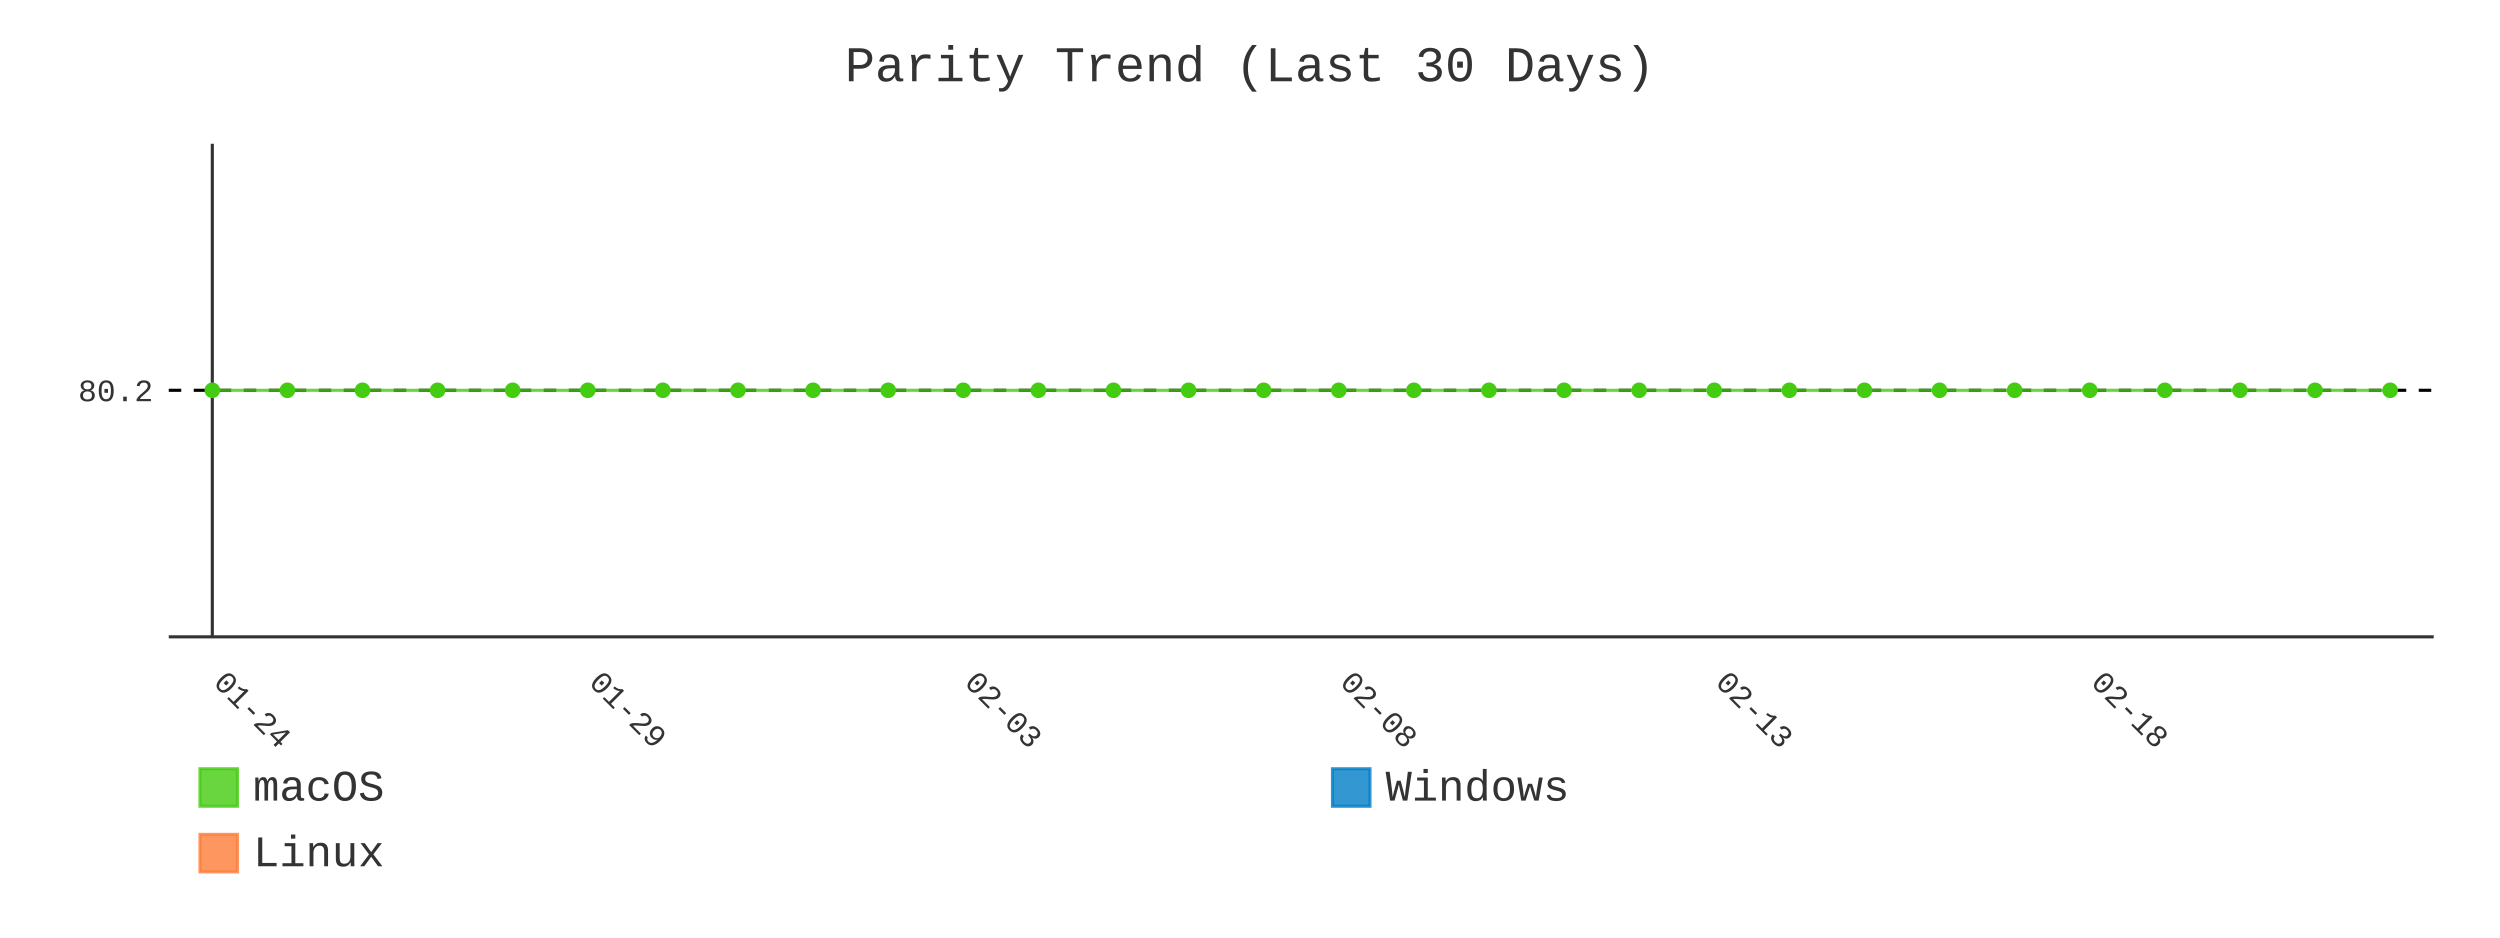
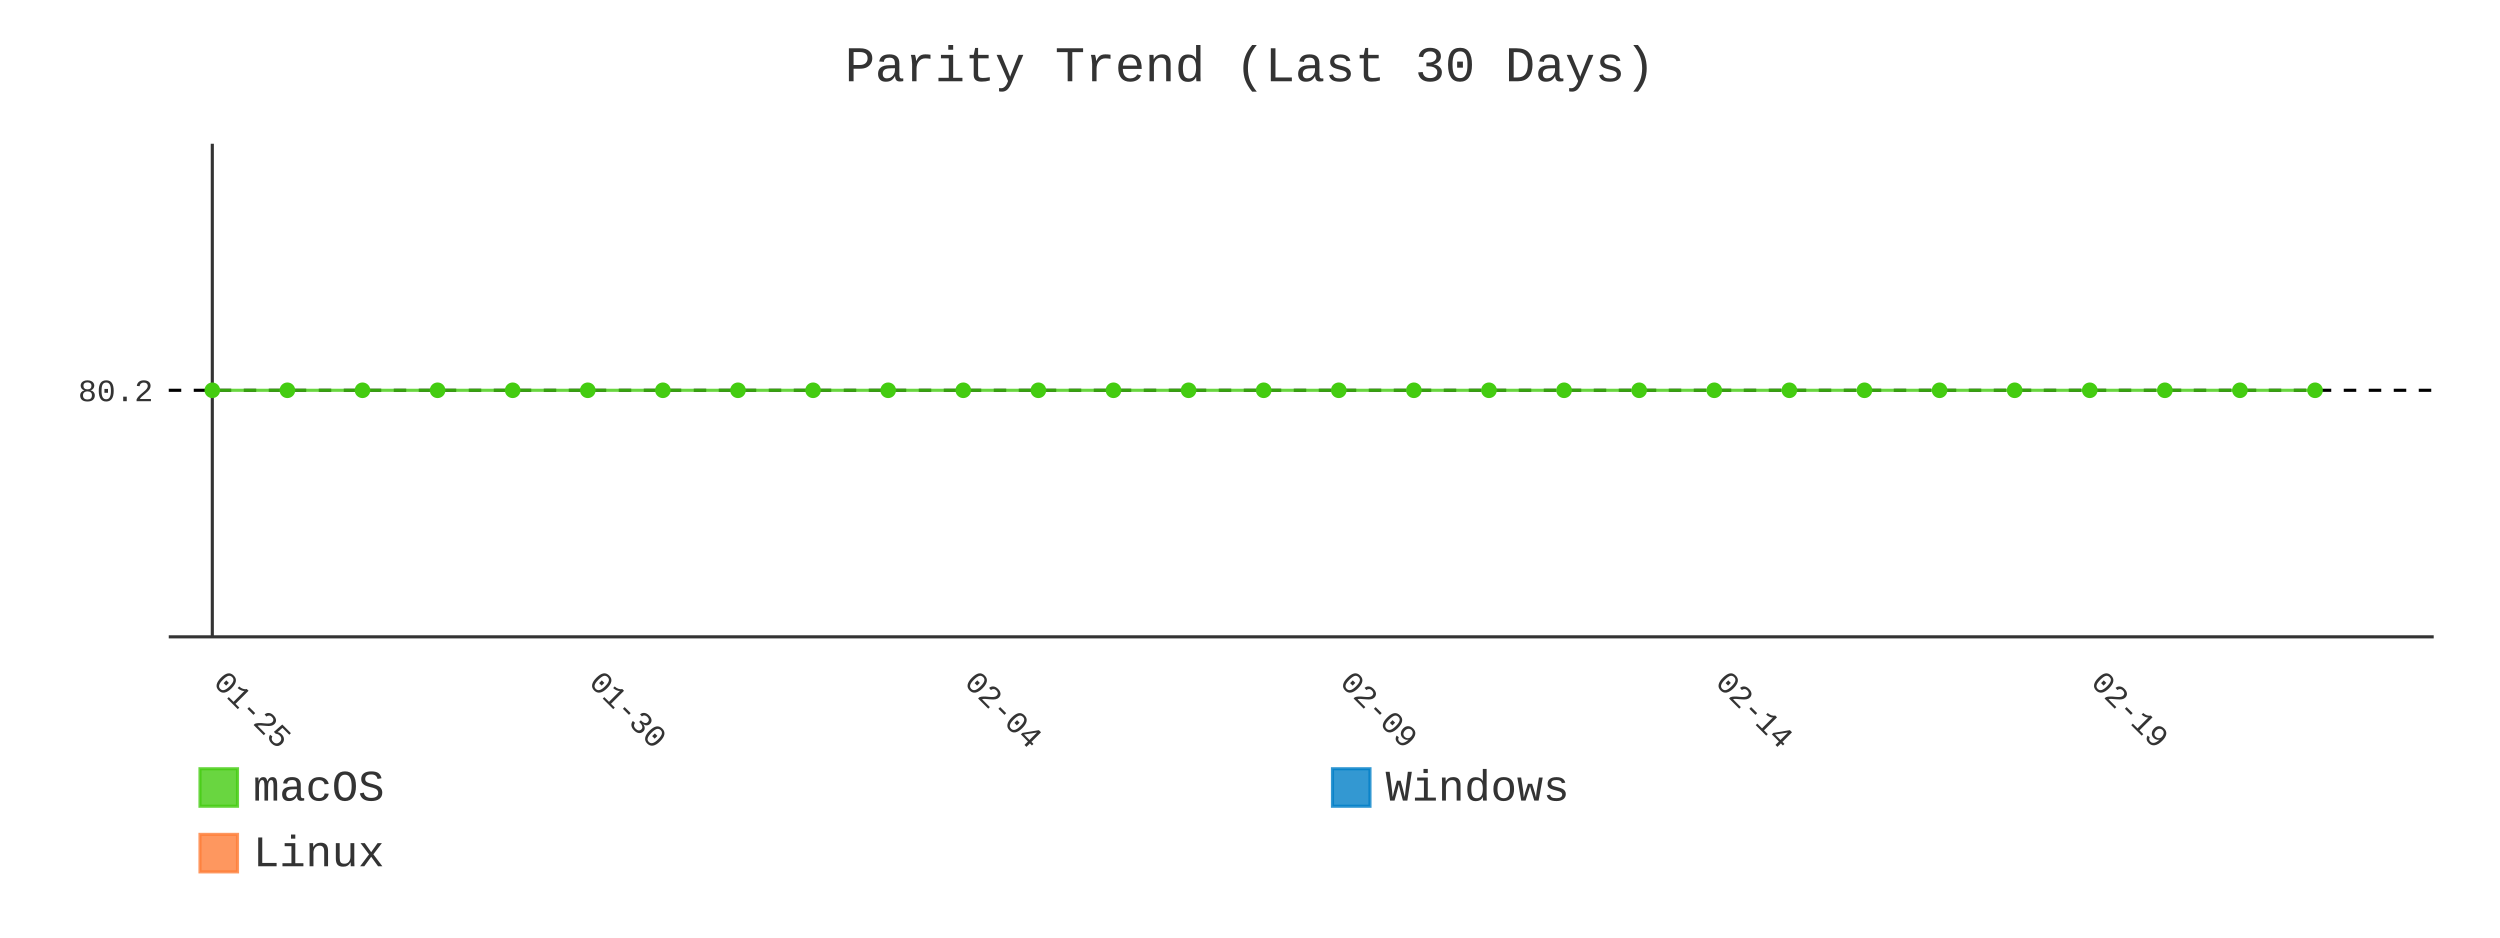
- <svg xmlns="http://www.w3.org/2000/svg" id="chart-d909c93d-61de-4d49-8599-8ab6d1d2d37a" class="pygal-chart" viewBox="0 0 800 300">
+ <svg xmlns="http://www.w3.org/2000/svg" id="chart-ca338285-9294-419f-a097-a9bf02e2b567" class="pygal-chart" viewBox="0 0 800 300">
  <defs>
-     <style type="text/css">#chart-d909c93d-61de-4d49-8599-8ab6d1d2d37a{-webkit-user-select:none;-webkit-font-smoothing:antialiased;font-family:Consolas,"Liberation Mono",Menlo,Courier,monospace}#chart-d909c93d-61de-4d49-8599-8ab6d1d2d37a .title{font-family:Consolas,"Liberation Mono",Menlo,Courier,monospace;font-size:16px}#chart-d909c93d-61de-4d49-8599-8ab6d1d2d37a .legends .legend text{font-family:Consolas,"Liberation Mono",Menlo,Courier,monospace;font-size:14px}#chart-d909c93d-61de-4d49-8599-8ab6d1d2d37a .axis text{font-family:Consolas,"Liberation Mono",Menlo,Courier,monospace;font-size:10px}#chart-d909c93d-61de-4d49-8599-8ab6d1d2d37a .axis text.major{font-family:Consolas,"Liberation Mono",Menlo,Courier,monospace;font-size:10px}#chart-d909c93d-61de-4d49-8599-8ab6d1d2d37a .text-overlay text.value{font-family:Consolas,"Liberation Mono",Menlo,Courier,monospace;font-size:16px}#chart-d909c93d-61de-4d49-8599-8ab6d1d2d37a .text-overlay text.label{font-family:Consolas,"Liberation Mono",Menlo,Courier,monospace;font-size:10px}#chart-d909c93d-61de-4d49-8599-8ab6d1d2d37a .tooltip{font-family:Consolas,"Liberation Mono",Menlo,Courier,monospace;font-size:14px}#chart-d909c93d-61de-4d49-8599-8ab6d1d2d37a text.no_data{font-family:Consolas,"Liberation Mono",Menlo,Courier,monospace;font-size:64px}
- #chart-d909c93d-61de-4d49-8599-8ab6d1d2d37a{background-color:transparent}#chart-d909c93d-61de-4d49-8599-8ab6d1d2d37a path,#chart-d909c93d-61de-4d49-8599-8ab6d1d2d37a line,#chart-d909c93d-61de-4d49-8599-8ab6d1d2d37a rect,#chart-d909c93d-61de-4d49-8599-8ab6d1d2d37a circle{-webkit-transition:400ms;-moz-transition:400ms;transition:400ms}#chart-d909c93d-61de-4d49-8599-8ab6d1d2d37a .graph &gt; .background{fill:transparent}#chart-d909c93d-61de-4d49-8599-8ab6d1d2d37a .plot &gt; .background{fill:transparent}#chart-d909c93d-61de-4d49-8599-8ab6d1d2d37a .graph{fill:#333}#chart-d909c93d-61de-4d49-8599-8ab6d1d2d37a text.no_data{fill:#333}#chart-d909c93d-61de-4d49-8599-8ab6d1d2d37a .title{fill:#333}#chart-d909c93d-61de-4d49-8599-8ab6d1d2d37a .legends .legend text{fill:#333}#chart-d909c93d-61de-4d49-8599-8ab6d1d2d37a .legends .legend:hover text{fill:#333}#chart-d909c93d-61de-4d49-8599-8ab6d1d2d37a .axis .line{stroke:#333}#chart-d909c93d-61de-4d49-8599-8ab6d1d2d37a .axis .guide.line{stroke:#666}#chart-d909c93d-61de-4d49-8599-8ab6d1d2d37a .axis .major.line{stroke:#333}#chart-d909c93d-61de-4d49-8599-8ab6d1d2d37a .axis text.major{fill:#333}#chart-d909c93d-61de-4d49-8599-8ab6d1d2d37a .axis.y .guides:hover .guide.line,#chart-d909c93d-61de-4d49-8599-8ab6d1d2d37a .line-graph .axis.x .guides:hover .guide.line,#chart-d909c93d-61de-4d49-8599-8ab6d1d2d37a .stackedline-graph .axis.x .guides:hover .guide.line,#chart-d909c93d-61de-4d49-8599-8ab6d1d2d37a .xy-graph .axis.x .guides:hover .guide.line{stroke:#333}#chart-d909c93d-61de-4d49-8599-8ab6d1d2d37a .axis .guides:hover text{fill:#333}#chart-d909c93d-61de-4d49-8599-8ab6d1d2d37a .reactive{fill-opacity:.8;stroke-opacity:.8;stroke-width:1}#chart-d909c93d-61de-4d49-8599-8ab6d1d2d37a .ci{stroke:#333}#chart-d909c93d-61de-4d49-8599-8ab6d1d2d37a .reactive.active,#chart-d909c93d-61de-4d49-8599-8ab6d1d2d37a .active .reactive{fill-opacity:.9;stroke-opacity:.9;stroke-width:4}#chart-d909c93d-61de-4d49-8599-8ab6d1d2d37a .ci .reactive.active{stroke-width:1.5}#chart-d909c93d-61de-4d49-8599-8ab6d1d2d37a .series text{fill:#333}#chart-d909c93d-61de-4d49-8599-8ab6d1d2d37a .tooltip rect{fill:transparent;stroke:#333;-webkit-transition:opacity 400ms;-moz-transition:opacity 400ms;transition:opacity 400ms}#chart-d909c93d-61de-4d49-8599-8ab6d1d2d37a .tooltip .label{fill:#333}#chart-d909c93d-61de-4d49-8599-8ab6d1d2d37a .tooltip .label{fill:#333}#chart-d909c93d-61de-4d49-8599-8ab6d1d2d37a .tooltip .legend{font-size:.8em;fill:#666}#chart-d909c93d-61de-4d49-8599-8ab6d1d2d37a .tooltip .x_label{font-size:.6em;fill:#333}#chart-d909c93d-61de-4d49-8599-8ab6d1d2d37a .tooltip .xlink{font-size:.5em;text-decoration:underline}#chart-d909c93d-61de-4d49-8599-8ab6d1d2d37a .tooltip .value{font-size:1.5em}#chart-d909c93d-61de-4d49-8599-8ab6d1d2d37a .bound{font-size:.5em}#chart-d909c93d-61de-4d49-8599-8ab6d1d2d37a .max-value{font-size:.75em;fill:#666}#chart-d909c93d-61de-4d49-8599-8ab6d1d2d37a .map-element{fill:transparent;stroke:#666 !important}#chart-d909c93d-61de-4d49-8599-8ab6d1d2d37a .map-element .reactive{fill-opacity:inherit;stroke-opacity:inherit}#chart-d909c93d-61de-4d49-8599-8ab6d1d2d37a .color-0,#chart-d909c93d-61de-4d49-8599-8ab6d1d2d37a .color-0 a:visited{stroke:#4c1;fill:#4c1}#chart-d909c93d-61de-4d49-8599-8ab6d1d2d37a .color-1,#chart-d909c93d-61de-4d49-8599-8ab6d1d2d37a .color-1 a:visited{stroke:#007ec6;fill:#007ec6}#chart-d909c93d-61de-4d49-8599-8ab6d1d2d37a .color-2,#chart-d909c93d-61de-4d49-8599-8ab6d1d2d37a .color-2 a:visited{stroke:#fe7d37;fill:#fe7d37}#chart-d909c93d-61de-4d49-8599-8ab6d1d2d37a .text-overlay .color-0 text{fill:black}#chart-d909c93d-61de-4d49-8599-8ab6d1d2d37a .text-overlay .color-1 text{fill:black}#chart-d909c93d-61de-4d49-8599-8ab6d1d2d37a .text-overlay .color-2 text{fill:black}#chart-d909c93d-61de-4d49-8599-8ab6d1d2d37a .series{stroke-width:2}#chart-d909c93d-61de-4d49-8599-8ab6d1d2d37a .series.serie-0{stroke-width:2}#chart-d909c93d-61de-4d49-8599-8ab6d1d2d37a .series.serie-1{stroke-width:2}#chart-d909c93d-61de-4d49-8599-8ab6d1d2d37a .series.serie-2{stroke-width:2}
- #chart-d909c93d-61de-4d49-8599-8ab6d1d2d37a text.no_data{text-anchor:middle}#chart-d909c93d-61de-4d49-8599-8ab6d1d2d37a .guide.line{fill:none}#chart-d909c93d-61de-4d49-8599-8ab6d1d2d37a .centered{text-anchor:middle}#chart-d909c93d-61de-4d49-8599-8ab6d1d2d37a .title{text-anchor:middle}#chart-d909c93d-61de-4d49-8599-8ab6d1d2d37a .legends .legend text{fill-opacity:1}#chart-d909c93d-61de-4d49-8599-8ab6d1d2d37a .axis.x text{text-anchor:middle}#chart-d909c93d-61de-4d49-8599-8ab6d1d2d37a .axis.x:not(.web) text[transform]{text-anchor:start}#chart-d909c93d-61de-4d49-8599-8ab6d1d2d37a .axis.x:not(.web) text[transform].backwards{text-anchor:end}#chart-d909c93d-61de-4d49-8599-8ab6d1d2d37a .axis.y text{text-anchor:end}#chart-d909c93d-61de-4d49-8599-8ab6d1d2d37a .axis.y text[transform].backwards{text-anchor:start}#chart-d909c93d-61de-4d49-8599-8ab6d1d2d37a .axis.y2 text{text-anchor:start}#chart-d909c93d-61de-4d49-8599-8ab6d1d2d37a .axis.y2 text[transform].backwards{text-anchor:end}#chart-d909c93d-61de-4d49-8599-8ab6d1d2d37a .axis .guide.line{stroke-dasharray:4,4;stroke:black}#chart-d909c93d-61de-4d49-8599-8ab6d1d2d37a .axis .major.guide.line{stroke-dasharray:6,6;stroke:black}#chart-d909c93d-61de-4d49-8599-8ab6d1d2d37a .horizontal .axis.y .guide.line,#chart-d909c93d-61de-4d49-8599-8ab6d1d2d37a .horizontal .axis.y2 .guide.line,#chart-d909c93d-61de-4d49-8599-8ab6d1d2d37a .vertical .axis.x .guide.line{opacity:0}#chart-d909c93d-61de-4d49-8599-8ab6d1d2d37a .horizontal .axis.always_show .guide.line,#chart-d909c93d-61de-4d49-8599-8ab6d1d2d37a .vertical .axis.always_show .guide.line{opacity:1 !important}#chart-d909c93d-61de-4d49-8599-8ab6d1d2d37a .axis.y .guides:hover .guide.line,#chart-d909c93d-61de-4d49-8599-8ab6d1d2d37a .axis.y2 .guides:hover .guide.line,#chart-d909c93d-61de-4d49-8599-8ab6d1d2d37a .axis.x .guides:hover .guide.line{opacity:1}#chart-d909c93d-61de-4d49-8599-8ab6d1d2d37a .axis .guides:hover text{opacity:1}#chart-d909c93d-61de-4d49-8599-8ab6d1d2d37a .nofill{fill:none}#chart-d909c93d-61de-4d49-8599-8ab6d1d2d37a .subtle-fill{fill-opacity:.2}#chart-d909c93d-61de-4d49-8599-8ab6d1d2d37a .dot{stroke-width:1px;fill-opacity:1;stroke-opacity:1}#chart-d909c93d-61de-4d49-8599-8ab6d1d2d37a .dot.active{stroke-width:5px}#chart-d909c93d-61de-4d49-8599-8ab6d1d2d37a .dot.negative{fill:transparent}#chart-d909c93d-61de-4d49-8599-8ab6d1d2d37a text,#chart-d909c93d-61de-4d49-8599-8ab6d1d2d37a tspan{stroke:none !important}#chart-d909c93d-61de-4d49-8599-8ab6d1d2d37a .series text.active{opacity:1}#chart-d909c93d-61de-4d49-8599-8ab6d1d2d37a .tooltip rect{fill-opacity:.95;stroke-width:.5}#chart-d909c93d-61de-4d49-8599-8ab6d1d2d37a .tooltip text{fill-opacity:1}#chart-d909c93d-61de-4d49-8599-8ab6d1d2d37a .showable{visibility:hidden}#chart-d909c93d-61de-4d49-8599-8ab6d1d2d37a .showable.shown{visibility:visible}#chart-d909c93d-61de-4d49-8599-8ab6d1d2d37a .gauge-background{fill:rgba(229,229,229,1);stroke:none}#chart-d909c93d-61de-4d49-8599-8ab6d1d2d37a .bg-lines{stroke:transparent;stroke-width:2px}</style>
+     <style type="text/css">#chart-ca338285-9294-419f-a097-a9bf02e2b567{-webkit-user-select:none;-webkit-font-smoothing:antialiased;font-family:Consolas,"Liberation Mono",Menlo,Courier,monospace}#chart-ca338285-9294-419f-a097-a9bf02e2b567 .title{font-family:Consolas,"Liberation Mono",Menlo,Courier,monospace;font-size:16px}#chart-ca338285-9294-419f-a097-a9bf02e2b567 .legends .legend text{font-family:Consolas,"Liberation Mono",Menlo,Courier,monospace;font-size:14px}#chart-ca338285-9294-419f-a097-a9bf02e2b567 .axis text{font-family:Consolas,"Liberation Mono",Menlo,Courier,monospace;font-size:10px}#chart-ca338285-9294-419f-a097-a9bf02e2b567 .axis text.major{font-family:Consolas,"Liberation Mono",Menlo,Courier,monospace;font-size:10px}#chart-ca338285-9294-419f-a097-a9bf02e2b567 .text-overlay text.value{font-family:Consolas,"Liberation Mono",Menlo,Courier,monospace;font-size:16px}#chart-ca338285-9294-419f-a097-a9bf02e2b567 .text-overlay text.label{font-family:Consolas,"Liberation Mono",Menlo,Courier,monospace;font-size:10px}#chart-ca338285-9294-419f-a097-a9bf02e2b567 .tooltip{font-family:Consolas,"Liberation Mono",Menlo,Courier,monospace;font-size:14px}#chart-ca338285-9294-419f-a097-a9bf02e2b567 text.no_data{font-family:Consolas,"Liberation Mono",Menlo,Courier,monospace;font-size:64px}
+ #chart-ca338285-9294-419f-a097-a9bf02e2b567{background-color:transparent}#chart-ca338285-9294-419f-a097-a9bf02e2b567 path,#chart-ca338285-9294-419f-a097-a9bf02e2b567 line,#chart-ca338285-9294-419f-a097-a9bf02e2b567 rect,#chart-ca338285-9294-419f-a097-a9bf02e2b567 circle{-webkit-transition:400ms;-moz-transition:400ms;transition:400ms}#chart-ca338285-9294-419f-a097-a9bf02e2b567 .graph &gt; .background{fill:transparent}#chart-ca338285-9294-419f-a097-a9bf02e2b567 .plot &gt; .background{fill:transparent}#chart-ca338285-9294-419f-a097-a9bf02e2b567 .graph{fill:#333}#chart-ca338285-9294-419f-a097-a9bf02e2b567 text.no_data{fill:#333}#chart-ca338285-9294-419f-a097-a9bf02e2b567 .title{fill:#333}#chart-ca338285-9294-419f-a097-a9bf02e2b567 .legends .legend text{fill:#333}#chart-ca338285-9294-419f-a097-a9bf02e2b567 .legends .legend:hover text{fill:#333}#chart-ca338285-9294-419f-a097-a9bf02e2b567 .axis .line{stroke:#333}#chart-ca338285-9294-419f-a097-a9bf02e2b567 .axis .guide.line{stroke:#666}#chart-ca338285-9294-419f-a097-a9bf02e2b567 .axis .major.line{stroke:#333}#chart-ca338285-9294-419f-a097-a9bf02e2b567 .axis text.major{fill:#333}#chart-ca338285-9294-419f-a097-a9bf02e2b567 .axis.y .guides:hover .guide.line,#chart-ca338285-9294-419f-a097-a9bf02e2b567 .line-graph .axis.x .guides:hover .guide.line,#chart-ca338285-9294-419f-a097-a9bf02e2b567 .stackedline-graph .axis.x .guides:hover .guide.line,#chart-ca338285-9294-419f-a097-a9bf02e2b567 .xy-graph .axis.x .guides:hover .guide.line{stroke:#333}#chart-ca338285-9294-419f-a097-a9bf02e2b567 .axis .guides:hover text{fill:#333}#chart-ca338285-9294-419f-a097-a9bf02e2b567 .reactive{fill-opacity:.8;stroke-opacity:.8;stroke-width:1}#chart-ca338285-9294-419f-a097-a9bf02e2b567 .ci{stroke:#333}#chart-ca338285-9294-419f-a097-a9bf02e2b567 .reactive.active,#chart-ca338285-9294-419f-a097-a9bf02e2b567 .active .reactive{fill-opacity:.9;stroke-opacity:.9;stroke-width:4}#chart-ca338285-9294-419f-a097-a9bf02e2b567 .ci .reactive.active{stroke-width:1.5}#chart-ca338285-9294-419f-a097-a9bf02e2b567 .series text{fill:#333}#chart-ca338285-9294-419f-a097-a9bf02e2b567 .tooltip rect{fill:transparent;stroke:#333;-webkit-transition:opacity 400ms;-moz-transition:opacity 400ms;transition:opacity 400ms}#chart-ca338285-9294-419f-a097-a9bf02e2b567 .tooltip .label{fill:#333}#chart-ca338285-9294-419f-a097-a9bf02e2b567 .tooltip .label{fill:#333}#chart-ca338285-9294-419f-a097-a9bf02e2b567 .tooltip .legend{font-size:.8em;fill:#666}#chart-ca338285-9294-419f-a097-a9bf02e2b567 .tooltip .x_label{font-size:.6em;fill:#333}#chart-ca338285-9294-419f-a097-a9bf02e2b567 .tooltip .xlink{font-size:.5em;text-decoration:underline}#chart-ca338285-9294-419f-a097-a9bf02e2b567 .tooltip .value{font-size:1.5em}#chart-ca338285-9294-419f-a097-a9bf02e2b567 .bound{font-size:.5em}#chart-ca338285-9294-419f-a097-a9bf02e2b567 .max-value{font-size:.75em;fill:#666}#chart-ca338285-9294-419f-a097-a9bf02e2b567 .map-element{fill:transparent;stroke:#666 !important}#chart-ca338285-9294-419f-a097-a9bf02e2b567 .map-element .reactive{fill-opacity:inherit;stroke-opacity:inherit}#chart-ca338285-9294-419f-a097-a9bf02e2b567 .color-0,#chart-ca338285-9294-419f-a097-a9bf02e2b567 .color-0 a:visited{stroke:#4c1;fill:#4c1}#chart-ca338285-9294-419f-a097-a9bf02e2b567 .color-1,#chart-ca338285-9294-419f-a097-a9bf02e2b567 .color-1 a:visited{stroke:#007ec6;fill:#007ec6}#chart-ca338285-9294-419f-a097-a9bf02e2b567 .color-2,#chart-ca338285-9294-419f-a097-a9bf02e2b567 .color-2 a:visited{stroke:#fe7d37;fill:#fe7d37}#chart-ca338285-9294-419f-a097-a9bf02e2b567 .text-overlay .color-0 text{fill:black}#chart-ca338285-9294-419f-a097-a9bf02e2b567 .text-overlay .color-1 text{fill:black}#chart-ca338285-9294-419f-a097-a9bf02e2b567 .text-overlay .color-2 text{fill:black}#chart-ca338285-9294-419f-a097-a9bf02e2b567 .series{stroke-width:2}#chart-ca338285-9294-419f-a097-a9bf02e2b567 .series.serie-0{stroke-width:2}#chart-ca338285-9294-419f-a097-a9bf02e2b567 .series.serie-1{stroke-width:2}#chart-ca338285-9294-419f-a097-a9bf02e2b567 .series.serie-2{stroke-width:2}
+ #chart-ca338285-9294-419f-a097-a9bf02e2b567 text.no_data{text-anchor:middle}#chart-ca338285-9294-419f-a097-a9bf02e2b567 .guide.line{fill:none}#chart-ca338285-9294-419f-a097-a9bf02e2b567 .centered{text-anchor:middle}#chart-ca338285-9294-419f-a097-a9bf02e2b567 .title{text-anchor:middle}#chart-ca338285-9294-419f-a097-a9bf02e2b567 .legends .legend text{fill-opacity:1}#chart-ca338285-9294-419f-a097-a9bf02e2b567 .axis.x text{text-anchor:middle}#chart-ca338285-9294-419f-a097-a9bf02e2b567 .axis.x:not(.web) text[transform]{text-anchor:start}#chart-ca338285-9294-419f-a097-a9bf02e2b567 .axis.x:not(.web) text[transform].backwards{text-anchor:end}#chart-ca338285-9294-419f-a097-a9bf02e2b567 .axis.y text{text-anchor:end}#chart-ca338285-9294-419f-a097-a9bf02e2b567 .axis.y text[transform].backwards{text-anchor:start}#chart-ca338285-9294-419f-a097-a9bf02e2b567 .axis.y2 text{text-anchor:start}#chart-ca338285-9294-419f-a097-a9bf02e2b567 .axis.y2 text[transform].backwards{text-anchor:end}#chart-ca338285-9294-419f-a097-a9bf02e2b567 .axis .guide.line{stroke-dasharray:4,4;stroke:black}#chart-ca338285-9294-419f-a097-a9bf02e2b567 .axis .major.guide.line{stroke-dasharray:6,6;stroke:black}#chart-ca338285-9294-419f-a097-a9bf02e2b567 .horizontal .axis.y .guide.line,#chart-ca338285-9294-419f-a097-a9bf02e2b567 .horizontal .axis.y2 .guide.line,#chart-ca338285-9294-419f-a097-a9bf02e2b567 .vertical .axis.x .guide.line{opacity:0}#chart-ca338285-9294-419f-a097-a9bf02e2b567 .horizontal .axis.always_show .guide.line,#chart-ca338285-9294-419f-a097-a9bf02e2b567 .vertical .axis.always_show .guide.line{opacity:1 !important}#chart-ca338285-9294-419f-a097-a9bf02e2b567 .axis.y .guides:hover .guide.line,#chart-ca338285-9294-419f-a097-a9bf02e2b567 .axis.y2 .guides:hover .guide.line,#chart-ca338285-9294-419f-a097-a9bf02e2b567 .axis.x .guides:hover .guide.line{opacity:1}#chart-ca338285-9294-419f-a097-a9bf02e2b567 .axis .guides:hover text{opacity:1}#chart-ca338285-9294-419f-a097-a9bf02e2b567 .nofill{fill:none}#chart-ca338285-9294-419f-a097-a9bf02e2b567 .subtle-fill{fill-opacity:.2}#chart-ca338285-9294-419f-a097-a9bf02e2b567 .dot{stroke-width:1px;fill-opacity:1;stroke-opacity:1}#chart-ca338285-9294-419f-a097-a9bf02e2b567 .dot.active{stroke-width:5px}#chart-ca338285-9294-419f-a097-a9bf02e2b567 .dot.negative{fill:transparent}#chart-ca338285-9294-419f-a097-a9bf02e2b567 text,#chart-ca338285-9294-419f-a097-a9bf02e2b567 tspan{stroke:none !important}#chart-ca338285-9294-419f-a097-a9bf02e2b567 .series text.active{opacity:1}#chart-ca338285-9294-419f-a097-a9bf02e2b567 .tooltip rect{fill-opacity:.95;stroke-width:.5}#chart-ca338285-9294-419f-a097-a9bf02e2b567 .tooltip text{fill-opacity:1}#chart-ca338285-9294-419f-a097-a9bf02e2b567 .showable{visibility:hidden}#chart-ca338285-9294-419f-a097-a9bf02e2b567 .showable.shown{visibility:visible}#chart-ca338285-9294-419f-a097-a9bf02e2b567 .gauge-background{fill:rgba(229,229,229,1);stroke:none}#chart-ca338285-9294-419f-a097-a9bf02e2b567 .bg-lines{stroke:transparent;stroke-width:2px}</style>
  </defs>
  <g class="graph line-graph vertical">
    <rect x="0" y="0" width="800" height="300" class="background" />
    <g transform="translate(54, 46)" class="plot">
      <rect x="0" y="0" width="724.787" height="157.787" class="background" />
      <g class="axis y always_show">
        <path d="M0 157.787 h724.787" class="line" />
        <g class="guides">
          <path d="M0 78.893 h724.787" class="guide line" />
          <text x="-5" y="82.393" class="">80.2</text>
        </g>
      </g>
      <g class="axis x">
        <g class="guides">
          <path d="M13.938 0 v157.787" class="major line" />
-           <text x="13.938" y="172.787" class="major" transform="rotate(45 13.93821 172.7868)">01-24</text>
+           <text x="13.938" y="172.787" class="major" transform="rotate(45 13.93821 172.7868)">01-25</text>
        </g>
        <g class="guides">
          <path d="M134.095 0 v157.787" class="major guide line" />
-           <text x="134.095" y="172.787" class="major" transform="rotate(45 134.0952 172.7868)">01-29</text>
+           <text x="134.095" y="172.787" class="major" transform="rotate(45 134.0952 172.7868)">01-30</text>
        </g>
        <g class="guides">
          <path d="M254.252 0 v157.787" class="major guide line" />
-           <text x="254.252" y="172.787" class="major" transform="rotate(45 254.2521 172.7868)">02-03</text>
+           <text x="254.252" y="172.787" class="major" transform="rotate(45 254.2521 172.7868)">02-04</text>
        </g>
        <g class="guides">
          <path d="M374.409 0 v157.787" class="major guide line" />
-           <text x="374.409" y="172.787" class="major" transform="rotate(45 374.4091 172.7868)">02-08</text>
+           <text x="374.409" y="172.787" class="major" transform="rotate(45 374.4091 172.7868)">02-09</text>
        </g>
        <g class="guides">
          <path d="M494.566 0 v157.787" class="major guide line" />
-           <text x="494.566" y="172.787" class="major" transform="rotate(45 494.5661 172.7868)">02-13</text>
+           <text x="494.566" y="172.787" class="major" transform="rotate(45 494.5661 172.7868)">02-14</text>
        </g>
        <g class="guides">
          <path d="M614.723 0 v157.787" class="major guide line" />
-           <text x="614.723" y="172.787" class="major" transform="rotate(45 614.723 172.7868)">02-18</text>
+           <text x="614.723" y="172.787" class="major" transform="rotate(45 614.723 172.7868)">02-19</text>
        </g>
      </g>
      <g class="series serie-0 color-0">
-         <path d="M13.938 78.893 L37.97 78.893 62.001 78.893 86.032 78.893 110.064 78.893 134.095 78.893 158.127 78.893 182.158 78.893 206.189 78.893 230.221 78.893 254.252 78.893 278.284 78.893 302.315 78.893 326.346 78.893 350.378 78.893 374.409 78.893 398.44 78.893 422.472 78.893 446.503 78.893 470.535 78.893 494.566 78.893 518.597 78.893 542.629 78.893 566.66 78.893 590.692 78.893 614.723 78.893 638.754 78.893 662.786 78.893 686.817 78.893 710.849 78.893" class="line reactive nofill" />
+         <path d="M13.938 78.893 L37.97 78.893 62.001 78.893 86.032 78.893 110.064 78.893 134.095 78.893 158.127 78.893 182.158 78.893 206.189 78.893 230.221 78.893 254.252 78.893 278.284 78.893 302.315 78.893 326.346 78.893 350.378 78.893 374.409 78.893 398.44 78.893 422.472 78.893 446.503 78.893 470.535 78.893 494.566 78.893 518.597 78.893 542.629 78.893 566.66 78.893 590.692 78.893 614.723 78.893 638.754 78.893 662.786 78.893 686.817 78.893" class="line reactive nofill" />
      </g>
      <g class="series serie-1 color-1" />
      <g class="series serie-2 color-2" />
    </g>
    <g class="titles">
      <text x="400.0" y="26" class="title plot_title">Parity Trend (Last 30 Days)</text>
    </g>
    <g transform="translate(54, 46)" class="plot overlay">
      <g class="series serie-0 color-0">
        <g class="dots">
          <circle cx="13.938" cy="78.893" r="2" class="dot reactive tooltip-trigger" />
        </g>
        <g class="dots">
          <circle cx="37.97" cy="78.893" r="2" class="dot reactive tooltip-trigger" />
        </g>
        <g class="dots">
          <circle cx="62.001" cy="78.893" r="2" class="dot reactive tooltip-trigger" />
        </g>
        <g class="dots">
          <circle cx="86.032" cy="78.893" r="2" class="dot reactive tooltip-trigger" />
        </g>
        <g class="dots">
          <circle cx="110.064" cy="78.893" r="2" class="dot reactive tooltip-trigger" />
        </g>
        <g class="dots">
          <circle cx="134.095" cy="78.893" r="2" class="dot reactive tooltip-trigger" />
        </g>
        <g class="dots">
          <circle cx="158.127" cy="78.893" r="2" class="dot reactive tooltip-trigger" />
        </g>
        <g class="dots">
          <circle cx="182.158" cy="78.893" r="2" class="dot reactive tooltip-trigger" />
        </g>
        <g class="dots">
          <circle cx="206.189" cy="78.893" r="2" class="dot reactive tooltip-trigger" />
        </g>
        <g class="dots">
          <circle cx="230.221" cy="78.893" r="2" class="dot reactive tooltip-trigger" />
        </g>
        <g class="dots">
          <circle cx="254.252" cy="78.893" r="2" class="dot reactive tooltip-trigger" />
        </g>
        <g class="dots">
          <circle cx="278.284" cy="78.893" r="2" class="dot reactive tooltip-trigger" />
        </g>
        <g class="dots">
          <circle cx="302.315" cy="78.893" r="2" class="dot reactive tooltip-trigger" />
        </g>
        <g class="dots">
          <circle cx="326.346" cy="78.893" r="2" class="dot reactive tooltip-trigger" />
        </g>
        <g class="dots">
          <circle cx="350.378" cy="78.893" r="2" class="dot reactive tooltip-trigger" />
        </g>
        <g class="dots">
          <circle cx="374.409" cy="78.893" r="2" class="dot reactive tooltip-trigger" />
        </g>
        <g class="dots">
          <circle cx="398.44" cy="78.893" r="2" class="dot reactive tooltip-trigger" />
        </g>
        <g class="dots">
          <circle cx="422.472" cy="78.893" r="2" class="dot reactive tooltip-trigger" />
        </g>
        <g class="dots">
          <circle cx="446.503" cy="78.893" r="2" class="dot reactive tooltip-trigger" />
        </g>
        <g class="dots">
          <circle cx="470.535" cy="78.893" r="2" class="dot reactive tooltip-trigger" />
        </g>
        <g class="dots">
          <circle cx="494.566" cy="78.893" r="2" class="dot reactive tooltip-trigger" />
        </g>
        <g class="dots">
          <circle cx="518.597" cy="78.893" r="2" class="dot reactive tooltip-trigger" />
        </g>
        <g class="dots">
          <circle cx="542.629" cy="78.893" r="2" class="dot reactive tooltip-trigger" />
        </g>
        <g class="dots">
          <circle cx="566.66" cy="78.893" r="2" class="dot reactive tooltip-trigger" />
        </g>
        <g class="dots">
          <circle cx="590.692" cy="78.893" r="2" class="dot reactive tooltip-trigger" />
        </g>
        <g class="dots">
          <circle cx="614.723" cy="78.893" r="2" class="dot reactive tooltip-trigger" />
        </g>
        <g class="dots">
          <circle cx="638.754" cy="78.893" r="2" class="dot reactive tooltip-trigger" />
        </g>
        <g class="dots">
          <circle cx="662.786" cy="78.893" r="2" class="dot reactive tooltip-trigger" />
        </g>
        <g class="dots">
          <circle cx="686.817" cy="78.893" r="2" class="dot reactive tooltip-trigger" />
        </g>
-         <g class="dots">
-           <circle cx="710.849" cy="78.893" r="2" class="dot reactive tooltip-trigger" />
-         </g>
      </g>
      <g class="series serie-1 color-1" />
      <g class="series serie-2 color-2" />
    </g>
    <g transform="translate(54, 46)" class="plot text-overlay">
      <g class="series serie-0 color-0" />
      <g class="series serie-1 color-1" />
      <g class="series serie-2 color-2" />
    </g>
    <g transform="translate(54, 46)" class="plot tooltip-overlay">
      <g transform="translate(0 0)" style="opacity: 0" class="tooltip">
        <rect rx="0" ry="0" width="0" height="0" class="tooltip-box" />
        <g class="text" />
      </g>
    </g>
    <g transform="translate(64, 245)" class="legends">
      <g id="activate-serie-0" class="legend reactive activate-serie">
        <rect x="0.0" y="1.0" width="12" height="12" class="color-0 reactive" />
        <text x="17.0" y="11.2">macOS</text>
      </g>
      <g id="activate-serie-1" class="legend reactive activate-serie">
        <rect x="362.393" y="1.0" width="12" height="12" class="color-1 reactive" />
        <text x="379.393" y="11.2">Windows</text>
      </g>
      <g id="activate-serie-2" class="legend reactive activate-serie">
        <rect x="0.0" y="22.0" width="12" height="12" class="color-2 reactive" />
        <text x="17.0" y="32.2">Linux</text>
      </g>
    </g>
  </g>
</svg>
